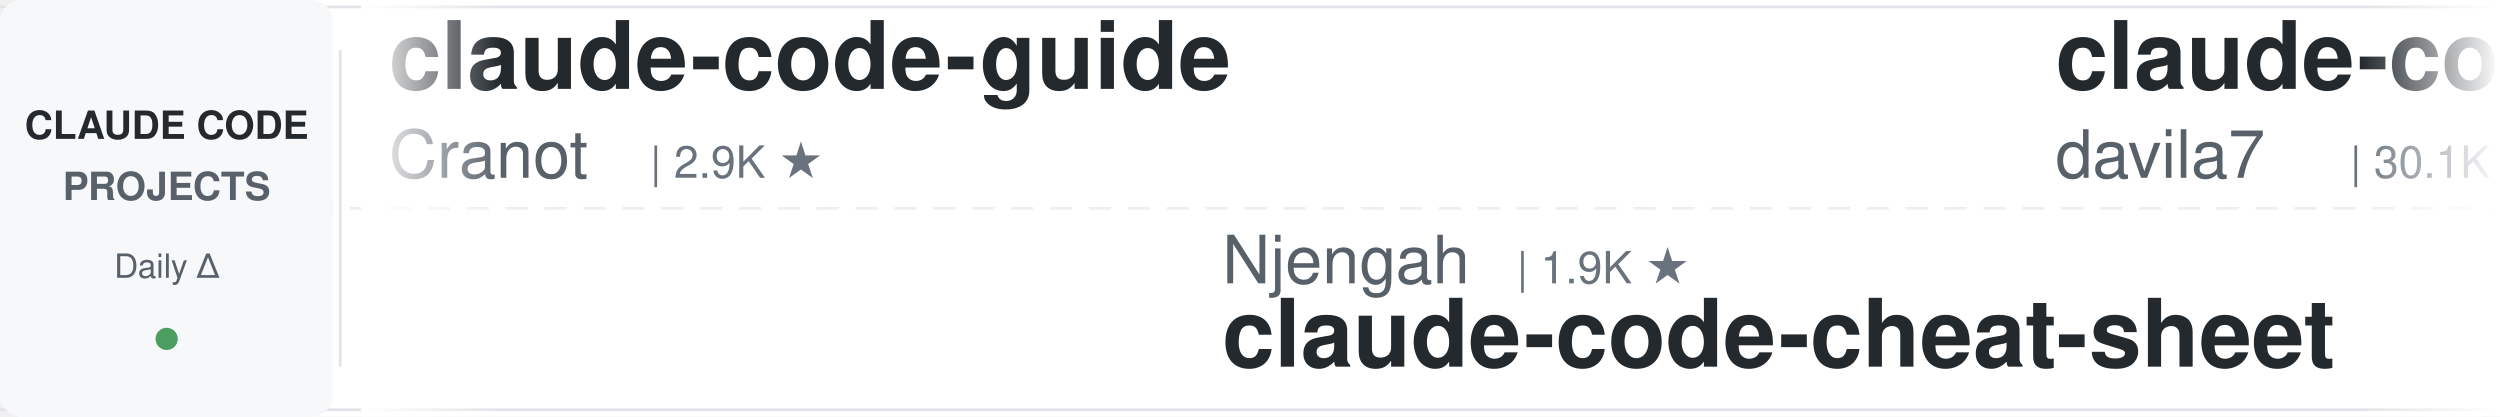
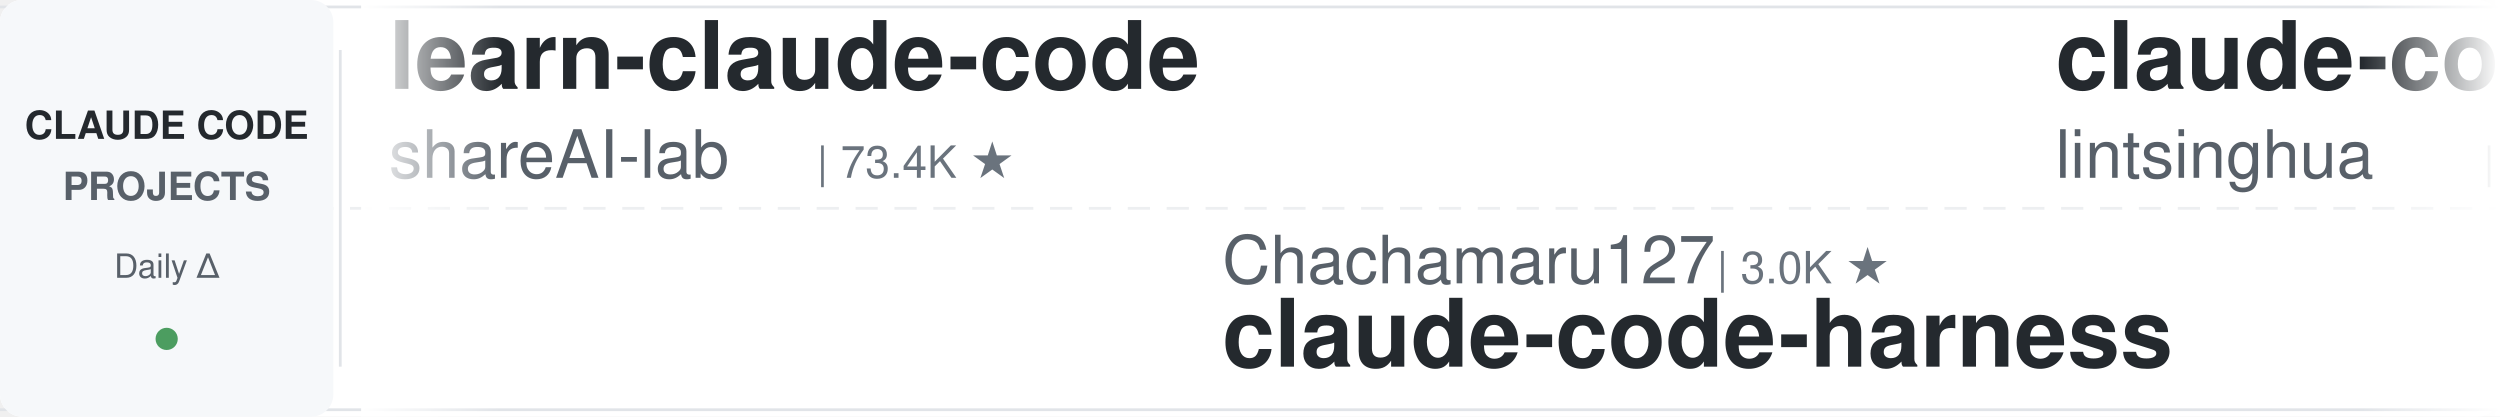
<svg xmlns="http://www.w3.org/2000/svg" width="900" height="150">
  <defs>
    <linearGradient id="leftFade" x1="0%" y1="0%" x2="100%" y2="0%">
      <stop offset="0%" style="stop-color:#ffffff;stop-opacity:1" />
      <stop offset="100%" style="stop-color:#ffffff;stop-opacity:0" />
    </linearGradient>
    <linearGradient id="rightFade" x1="0%" y1="0%" x2="100%" y2="0%">
      <stop offset="0%" style="stop-color:#ffffff;stop-opacity:0" />
      <stop offset="100%" style="stop-color:#ffffff;stop-opacity:1" />
    </linearGradient>
  </defs>
  <rect width="900" height="150" fill="#ffffff" rx="8" />
  <rect x="0" y="2" width="900" height="1" fill="#e1e4e8" />
  <rect x="0" y="147" width="900" height="1" fill="#e1e4e8" />
  <line x1="0" y1="75" x2="900" y2="75" stroke="#e1e4e8" stroke-width="1" stroke-dasharray="8 6" opacity="0.6" />
  <rect x="0" y="0" width="120" height="150" fill="#f6f8fa" rx="8" />
  <text x="60" y="50" font-family="-apple-system, BlinkMacSystemFont, 'Segoe UI', Helvetica, Arial, sans-serif" font-size="14" font-weight="600" fill="#24292e" text-anchor="middle">CLAUDE CODE</text>
  <text x="60" y="72" font-family="-apple-system, BlinkMacSystemFont, 'Segoe UI', Helvetica, Arial, sans-serif" font-size="14" font-weight="600" fill="#586069" text-anchor="middle">PROJECTS</text>
  <text x="60" y="100" font-family="-apple-system, BlinkMacSystemFont, 'Segoe UI', Helvetica, Arial, sans-serif" font-size="12" font-weight="500" fill="#586069" text-anchor="middle">Daily Δ</text>
  <circle cx="60" cy="122" r="4" fill="#22863a" opacity="0.8" />
  <rect x="122" y="18" width="1" height="114" fill="#e1e4e8" />
  <clipPath id="tickerClip">
    <rect x="130" y="0" width="770" height="150" />
  </clipPath>
  <g clip-path="url(#tickerClip)">
    <g id="tickerItems">
      <animateTransform attributeName="transform" attributeType="XML" type="translate" from="0 0" to="-3000 0" dur="54s" repeatCount="indefinite" />
      <g transform="translate(0, 0)">
-         <text x="140" y="32" font-family="-apple-system, BlinkMacSystemFont, 'Segoe UI', Helvetica, Arial, sans-serif" font-size="34" font-weight="600" fill="#24292e">claude-code-guide</text>
-         <text x="140" y="64" font-family="-apple-system, BlinkMacSystemFont, 'Segoe UI', Helvetica, Arial, sans-serif" font-size="24" font-weight="400" fill="#586069">Cranot</text>
-         <text x="234" y="64" font-family="-apple-system, BlinkMacSystemFont, 'Segoe UI', Helvetica, Arial, sans-serif" font-size="16" font-weight="500" fill="#6a737d">| 2.9K ★</text>
+         <text x="140" y="32" font-family="-apple-system, BlinkMacSystemFont, 'Segoe UI', Helvetica, Arial, sans-serif" font-size="34" font-weight="600" fill="#24292e">learn-claude-code</text>
+         <text x="140" y="64" font-family="-apple-system, BlinkMacSystemFont, 'Segoe UI', Helvetica, Arial, sans-serif" font-size="24" font-weight="400" fill="#586069">shareAI-lab</text>
+         <text x="294" y="64" font-family="-apple-system, BlinkMacSystemFont, 'Segoe UI', Helvetica, Arial, sans-serif" font-size="16" font-weight="500" fill="#6a737d">| 73.4K ★</text>
      </g>
      <g transform="translate(300, 0)">
-         <text x="140" y="102" font-family="-apple-system, BlinkMacSystemFont, 'Segoe UI', Helvetica, Arial, sans-serif" font-size="24" font-weight="400" fill="#586069">Njengah</text>
-         <text x="246" y="102" font-family="-apple-system, BlinkMacSystemFont, 'Segoe UI', Helvetica, Arial, sans-serif" font-size="16" font-weight="500" fill="#6a737d">| 1.9K ★</text>
-         <text x="140" y="132" font-family="-apple-system, BlinkMacSystemFont, 'Segoe UI', Helvetica, Arial, sans-serif" font-size="34" font-weight="600" fill="#24292e">claude-code-cheat-sheet</text>
+         <text x="140" y="102" font-family="-apple-system, BlinkMacSystemFont, 'Segoe UI', Helvetica, Arial, sans-serif" font-size="24" font-weight="400" fill="#586069">Chachamaru127</text>
+         <text x="318" y="102" font-family="-apple-system, BlinkMacSystemFont, 'Segoe UI', Helvetica, Arial, sans-serif" font-size="16" font-weight="500" fill="#6a737d">| 3.0K ★</text>
+         <text x="140" y="132" font-family="-apple-system, BlinkMacSystemFont, 'Segoe UI', Helvetica, Arial, sans-serif" font-size="34" font-weight="600" fill="#24292e">claude-code-harness</text>
      </g>
      <g transform="translate(600, 0)">
-         <text x="140" y="32" font-family="-apple-system, BlinkMacSystemFont, 'Segoe UI', Helvetica, Arial, sans-serif" font-size="34" font-weight="600" fill="#24292e">claude-code-templates</text>
-         <text x="140" y="64" font-family="-apple-system, BlinkMacSystemFont, 'Segoe UI', Helvetica, Arial, sans-serif" font-size="24" font-weight="400" fill="#586069">davila7</text>
-         <text x="246" y="64" font-family="-apple-system, BlinkMacSystemFont, 'Segoe UI', Helvetica, Arial, sans-serif" font-size="16" font-weight="500" fill="#6a737d">| 30.1K ★</text>
+         <text x="140" y="32" font-family="-apple-system, BlinkMacSystemFont, 'Segoe UI', Helvetica, Arial, sans-serif" font-size="34" font-weight="600" fill="#24292e">claude-code-book</text>
+         <text x="140" y="64" font-family="-apple-system, BlinkMacSystemFont, 'Segoe UI', Helvetica, Arial, sans-serif" font-size="24" font-weight="400" fill="#586069">lintsinghua</text>
+         <text x="294" y="64" font-family="-apple-system, BlinkMacSystemFont, 'Segoe UI', Helvetica, Arial, sans-serif" font-size="16" font-weight="500" fill="#6a737d">| 4.1K ★</text>
      </g>
      <g transform="translate(900, 0)">
-         <text x="140" y="102" font-family="-apple-system, BlinkMacSystemFont, 'Segoe UI', Helvetica, Arial, sans-serif" font-size="24" font-weight="400" fill="#586069">1rgs</text>
-         <text x="210" y="102" font-family="-apple-system, BlinkMacSystemFont, 'Segoe UI', Helvetica, Arial, sans-serif" font-size="16" font-weight="500" fill="#6a737d">| 3.7K ★</text>
-         <text x="140" y="132" font-family="-apple-system, BlinkMacSystemFont, 'Segoe UI', Helvetica, Arial, sans-serif" font-size="34" font-weight="600" fill="#24292e">claude-code-proxy</text>
+         <text x="140" y="102" font-family="-apple-system, BlinkMacSystemFont, 'Segoe UI', Helvetica, Arial, sans-serif" font-size="24" font-weight="400" fill="#586069">luongnv89</text>
+         <text x="270" y="102" font-family="-apple-system, BlinkMacSystemFont, 'Segoe UI', Helvetica, Arial, sans-serif" font-size="16" font-weight="500" fill="#6a737d">| 40.9K ★</text>
+         <text x="140" y="132" font-family="-apple-system, BlinkMacSystemFont, 'Segoe UI', Helvetica, Arial, sans-serif" font-size="34" font-weight="600" fill="#24292e">claude-howto</text>
      </g>
      <g transform="translate(1200, 0)">
-         <text x="140" y="32" font-family="-apple-system, BlinkMacSystemFont, 'Segoe UI', Helvetica, Arial, sans-serif" font-size="34" font-weight="600" fill="#24292e">Claude-Code-Game-Studios</text>
-         <text x="140" y="64" font-family="-apple-system, BlinkMacSystemFont, 'Segoe UI', Helvetica, Arial, sans-serif" font-size="24" font-weight="400" fill="#586069">Donchitos</text>
-         <text x="270" y="64" font-family="-apple-system, BlinkMacSystemFont, 'Segoe UI', Helvetica, Arial, sans-serif" font-size="16" font-weight="500" fill="#6a737d">| 23.6K ★</text>
+         <text x="140" y="32" font-family="-apple-system, BlinkMacSystemFont, 'Segoe UI', Helvetica, Arial, sans-serif" font-size="34" font-weight="600" fill="#24292e">claude-code-rust</text>
+         <text x="140" y="64" font-family="-apple-system, BlinkMacSystemFont, 'Segoe UI', Helvetica, Arial, sans-serif" font-size="24" font-weight="400" fill="#586069">lorryjovens-hub</text>
+         <text x="342" y="64" font-family="-apple-system, BlinkMacSystemFont, 'Segoe UI', Helvetica, Arial, sans-serif" font-size="16" font-weight="500" fill="#6a737d">| 1.7K ★</text>
      </g>
      <g transform="translate(1500, 0)">
-         <text x="140" y="102" font-family="-apple-system, BlinkMacSystemFont, 'Segoe UI', Helvetica, Arial, sans-serif" font-size="24" font-weight="400" fill="#586069">anthropics</text>
-         <text x="282" y="102" font-family="-apple-system, BlinkMacSystemFont, 'Segoe UI', Helvetica, Arial, sans-serif" font-size="16" font-weight="500" fill="#6a737d">| 5.8K ★</text>
-         <text x="140" y="132" font-family="-apple-system, BlinkMacSystemFont, 'Segoe UI', Helvetica, Arial, sans-serif" font-size="34" font-weight="600" fill="#24292e">claude-code-security-rev...</text>
+         <text x="140" y="102" font-family="-apple-system, BlinkMacSystemFont, 'Segoe UI', Helvetica, Arial, sans-serif" font-size="24" font-weight="400" fill="#586069">Pimzino</text>
+         <text x="246" y="102" font-family="-apple-system, BlinkMacSystemFont, 'Segoe UI', Helvetica, Arial, sans-serif" font-size="16" font-weight="500" fill="#6a737d">| 3.8K ★</text>
+         <text x="140" y="132" font-family="-apple-system, BlinkMacSystemFont, 'Segoe UI', Helvetica, Arial, sans-serif" font-size="34" font-weight="600" fill="#24292e">claude-code-spec-workflo...</text>
      </g>
      <g transform="translate(1800, 0)">
-         <text x="140" y="32" font-family="-apple-system, BlinkMacSystemFont, 'Segoe UI', Helvetica, Arial, sans-serif" font-size="34" font-weight="600" fill="#24292e">claude-code-settings</text>
-         <text x="140" y="64" font-family="-apple-system, BlinkMacSystemFont, 'Segoe UI', Helvetica, Arial, sans-serif" font-size="24" font-weight="400" fill="#586069">feiskyer</text>
-         <text x="258" y="64" font-family="-apple-system, BlinkMacSystemFont, 'Segoe UI', Helvetica, Arial, sans-serif" font-size="16" font-weight="500" fill="#6a737d">| 1.6K ★</text>
+         <text x="140" y="32" font-family="-apple-system, BlinkMacSystemFont, 'Segoe UI', Helvetica, Arial, sans-serif" font-size="34" font-weight="600" fill="#24292e">sc-claude-code-files</text>
+         <text x="140" y="64" font-family="-apple-system, BlinkMacSystemFont, 'Segoe UI', Helvetica, Arial, sans-serif" font-size="24" font-weight="400" fill="#586069">https-deeplearning-ai</text>
+         <text x="414" y="64" font-family="-apple-system, BlinkMacSystemFont, 'Segoe UI', Helvetica, Arial, sans-serif" font-size="16" font-weight="500" fill="#6a737d">| 538 ★</text>
      </g>
      <g transform="translate(2100, 0)">
-         <text x="140" y="102" font-family="-apple-system, BlinkMacSystemFont, 'Segoe UI', Helvetica, Arial, sans-serif" font-size="24" font-weight="400" fill="#586069">lintsinghua</text>
-         <text x="294" y="102" font-family="-apple-system, BlinkMacSystemFont, 'Segoe UI', Helvetica, Arial, sans-serif" font-size="16" font-weight="500" fill="#6a737d">| 4.1K ★</text>
-         <text x="140" y="132" font-family="-apple-system, BlinkMacSystemFont, 'Segoe UI', Helvetica, Arial, sans-serif" font-size="34" font-weight="600" fill="#24292e">claude-code-book</text>
+         <text x="140" y="102" font-family="-apple-system, BlinkMacSystemFont, 'Segoe UI', Helvetica, Arial, sans-serif" font-size="24" font-weight="400" fill="#586069">jqueryscript</text>
+         <text x="306" y="102" font-family="-apple-system, BlinkMacSystemFont, 'Segoe UI', Helvetica, Arial, sans-serif" font-size="16" font-weight="500" fill="#6a737d">| 489 ★</text>
+         <text x="140" y="132" font-family="-apple-system, BlinkMacSystemFont, 'Segoe UI', Helvetica, Arial, sans-serif" font-size="34" font-weight="600" fill="#24292e">awesome-claude-code</text>
      </g>
      <g transform="translate(2400, 0)">
-         <text x="140" y="32" font-family="-apple-system, BlinkMacSystemFont, 'Segoe UI', Helvetica, Arial, sans-serif" font-size="34" font-weight="600" fill="#24292e">awesome-claude-code</text>
-         <text x="140" y="64" font-family="-apple-system, BlinkMacSystemFont, 'Segoe UI', Helvetica, Arial, sans-serif" font-size="24" font-weight="400" fill="#586069">jqueryscript</text>
-         <text x="306" y="64" font-family="-apple-system, BlinkMacSystemFont, 'Segoe UI', Helvetica, Arial, sans-serif" font-size="16" font-weight="500" fill="#6a737d">| 488 ★</text>
+         <text x="140" y="32" font-family="-apple-system, BlinkMacSystemFont, 'Segoe UI', Helvetica, Arial, sans-serif" font-size="34" font-weight="600" fill="#24292e">awesome-claude-code-tool...</text>
+         <text x="140" y="64" font-family="-apple-system, BlinkMacSystemFont, 'Segoe UI', Helvetica, Arial, sans-serif" font-size="24" font-weight="400" fill="#586069">rohitg00</text>
+         <text x="258" y="64" font-family="-apple-system, BlinkMacSystemFont, 'Segoe UI', Helvetica, Arial, sans-serif" font-size="16" font-weight="500" fill="#6a737d">| 2.5K ★</text>
      </g>
      <g transform="translate(2700, 0)">
-         <text x="140" y="102" font-family="-apple-system, BlinkMacSystemFont, 'Segoe UI', Helvetica, Arial, sans-serif" font-size="24" font-weight="400" fill="#586069">Windy3f3f3f3f</text>
-         <text x="318" y="102" font-family="-apple-system, BlinkMacSystemFont, 'Segoe UI', Helvetica, Arial, sans-serif" font-size="16" font-weight="500" fill="#6a737d">| 2.5K ★</text>
-         <text x="140" y="132" font-family="-apple-system, BlinkMacSystemFont, 'Segoe UI', Helvetica, Arial, sans-serif" font-size="34" font-weight="600" fill="#24292e">claude-code-from-scratch</text>
+         <text x="140" y="102" font-family="-apple-system, BlinkMacSystemFont, 'Segoe UI', Helvetica, Arial, sans-serif" font-size="24" font-weight="400" fill="#586069">xu-xiang</text>
+         <text x="258" y="102" font-family="-apple-system, BlinkMacSystemFont, 'Segoe UI', Helvetica, Arial, sans-serif" font-size="16" font-weight="500" fill="#6a737d">| 1.8K ★</text>
+         <text x="140" y="132" font-family="-apple-system, BlinkMacSystemFont, 'Segoe UI', Helvetica, Arial, sans-serif" font-size="34" font-weight="600" fill="#24292e">everything-claude-code-z...</text>
      </g>
      <g transform="translate(3000, 0)">
-         <text x="140" y="32" font-family="-apple-system, BlinkMacSystemFont, 'Segoe UI', Helvetica, Arial, sans-serif" font-size="34" font-weight="600" fill="#24292e">claude-code-guide</text>
-         <text x="140" y="64" font-family="-apple-system, BlinkMacSystemFont, 'Segoe UI', Helvetica, Arial, sans-serif" font-size="24" font-weight="400" fill="#586069">Cranot</text>
-         <text x="234" y="64" font-family="-apple-system, BlinkMacSystemFont, 'Segoe UI', Helvetica, Arial, sans-serif" font-size="16" font-weight="500" fill="#6a737d">| 2.9K ★</text>
+         <text x="140" y="32" font-family="-apple-system, BlinkMacSystemFont, 'Segoe UI', Helvetica, Arial, sans-serif" font-size="34" font-weight="600" fill="#24292e">learn-claude-code</text>
+         <text x="140" y="64" font-family="-apple-system, BlinkMacSystemFont, 'Segoe UI', Helvetica, Arial, sans-serif" font-size="24" font-weight="400" fill="#586069">shareAI-lab</text>
+         <text x="294" y="64" font-family="-apple-system, BlinkMacSystemFont, 'Segoe UI', Helvetica, Arial, sans-serif" font-size="16" font-weight="500" fill="#6a737d">| 73.4K ★</text>
      </g>
      <g transform="translate(3300, 0)">
-         <text x="140" y="102" font-family="-apple-system, BlinkMacSystemFont, 'Segoe UI', Helvetica, Arial, sans-serif" font-size="24" font-weight="400" fill="#586069">Njengah</text>
-         <text x="246" y="102" font-family="-apple-system, BlinkMacSystemFont, 'Segoe UI', Helvetica, Arial, sans-serif" font-size="16" font-weight="500" fill="#6a737d">| 1.9K ★</text>
-         <text x="140" y="132" font-family="-apple-system, BlinkMacSystemFont, 'Segoe UI', Helvetica, Arial, sans-serif" font-size="34" font-weight="600" fill="#24292e">claude-code-cheat-sheet</text>
+         <text x="140" y="102" font-family="-apple-system, BlinkMacSystemFont, 'Segoe UI', Helvetica, Arial, sans-serif" font-size="24" font-weight="400" fill="#586069">Chachamaru127</text>
+         <text x="318" y="102" font-family="-apple-system, BlinkMacSystemFont, 'Segoe UI', Helvetica, Arial, sans-serif" font-size="16" font-weight="500" fill="#6a737d">| 3.0K ★</text>
+         <text x="140" y="132" font-family="-apple-system, BlinkMacSystemFont, 'Segoe UI', Helvetica, Arial, sans-serif" font-size="34" font-weight="600" fill="#24292e">claude-code-harness</text>
      </g>
      <g transform="translate(3600, 0)">
-         <text x="140" y="32" font-family="-apple-system, BlinkMacSystemFont, 'Segoe UI', Helvetica, Arial, sans-serif" font-size="34" font-weight="600" fill="#24292e">claude-code-templates</text>
-         <text x="140" y="64" font-family="-apple-system, BlinkMacSystemFont, 'Segoe UI', Helvetica, Arial, sans-serif" font-size="24" font-weight="400" fill="#586069">davila7</text>
-         <text x="246" y="64" font-family="-apple-system, BlinkMacSystemFont, 'Segoe UI', Helvetica, Arial, sans-serif" font-size="16" font-weight="500" fill="#6a737d">| 30.1K ★</text>
+         <text x="140" y="32" font-family="-apple-system, BlinkMacSystemFont, 'Segoe UI', Helvetica, Arial, sans-serif" font-size="34" font-weight="600" fill="#24292e">claude-code-book</text>
+         <text x="140" y="64" font-family="-apple-system, BlinkMacSystemFont, 'Segoe UI', Helvetica, Arial, sans-serif" font-size="24" font-weight="400" fill="#586069">lintsinghua</text>
+         <text x="294" y="64" font-family="-apple-system, BlinkMacSystemFont, 'Segoe UI', Helvetica, Arial, sans-serif" font-size="16" font-weight="500" fill="#6a737d">| 4.1K ★</text>
      </g>
      <g transform="translate(3900, 0)">
-         <text x="140" y="102" font-family="-apple-system, BlinkMacSystemFont, 'Segoe UI', Helvetica, Arial, sans-serif" font-size="24" font-weight="400" fill="#586069">1rgs</text>
-         <text x="210" y="102" font-family="-apple-system, BlinkMacSystemFont, 'Segoe UI', Helvetica, Arial, sans-serif" font-size="16" font-weight="500" fill="#6a737d">| 3.7K ★</text>
-         <text x="140" y="132" font-family="-apple-system, BlinkMacSystemFont, 'Segoe UI', Helvetica, Arial, sans-serif" font-size="34" font-weight="600" fill="#24292e">claude-code-proxy</text>
+         <text x="140" y="102" font-family="-apple-system, BlinkMacSystemFont, 'Segoe UI', Helvetica, Arial, sans-serif" font-size="24" font-weight="400" fill="#586069">luongnv89</text>
+         <text x="270" y="102" font-family="-apple-system, BlinkMacSystemFont, 'Segoe UI', Helvetica, Arial, sans-serif" font-size="16" font-weight="500" fill="#6a737d">| 40.9K ★</text>
+         <text x="140" y="132" font-family="-apple-system, BlinkMacSystemFont, 'Segoe UI', Helvetica, Arial, sans-serif" font-size="34" font-weight="600" fill="#24292e">claude-howto</text>
      </g>
    </g>
  </g>
  <rect x="130" y="0" width="50" height="150" fill="url(#leftFade)" />
  <rect x="850" y="0" width="50" height="150" fill="url(#rightFade)" />
</svg>
